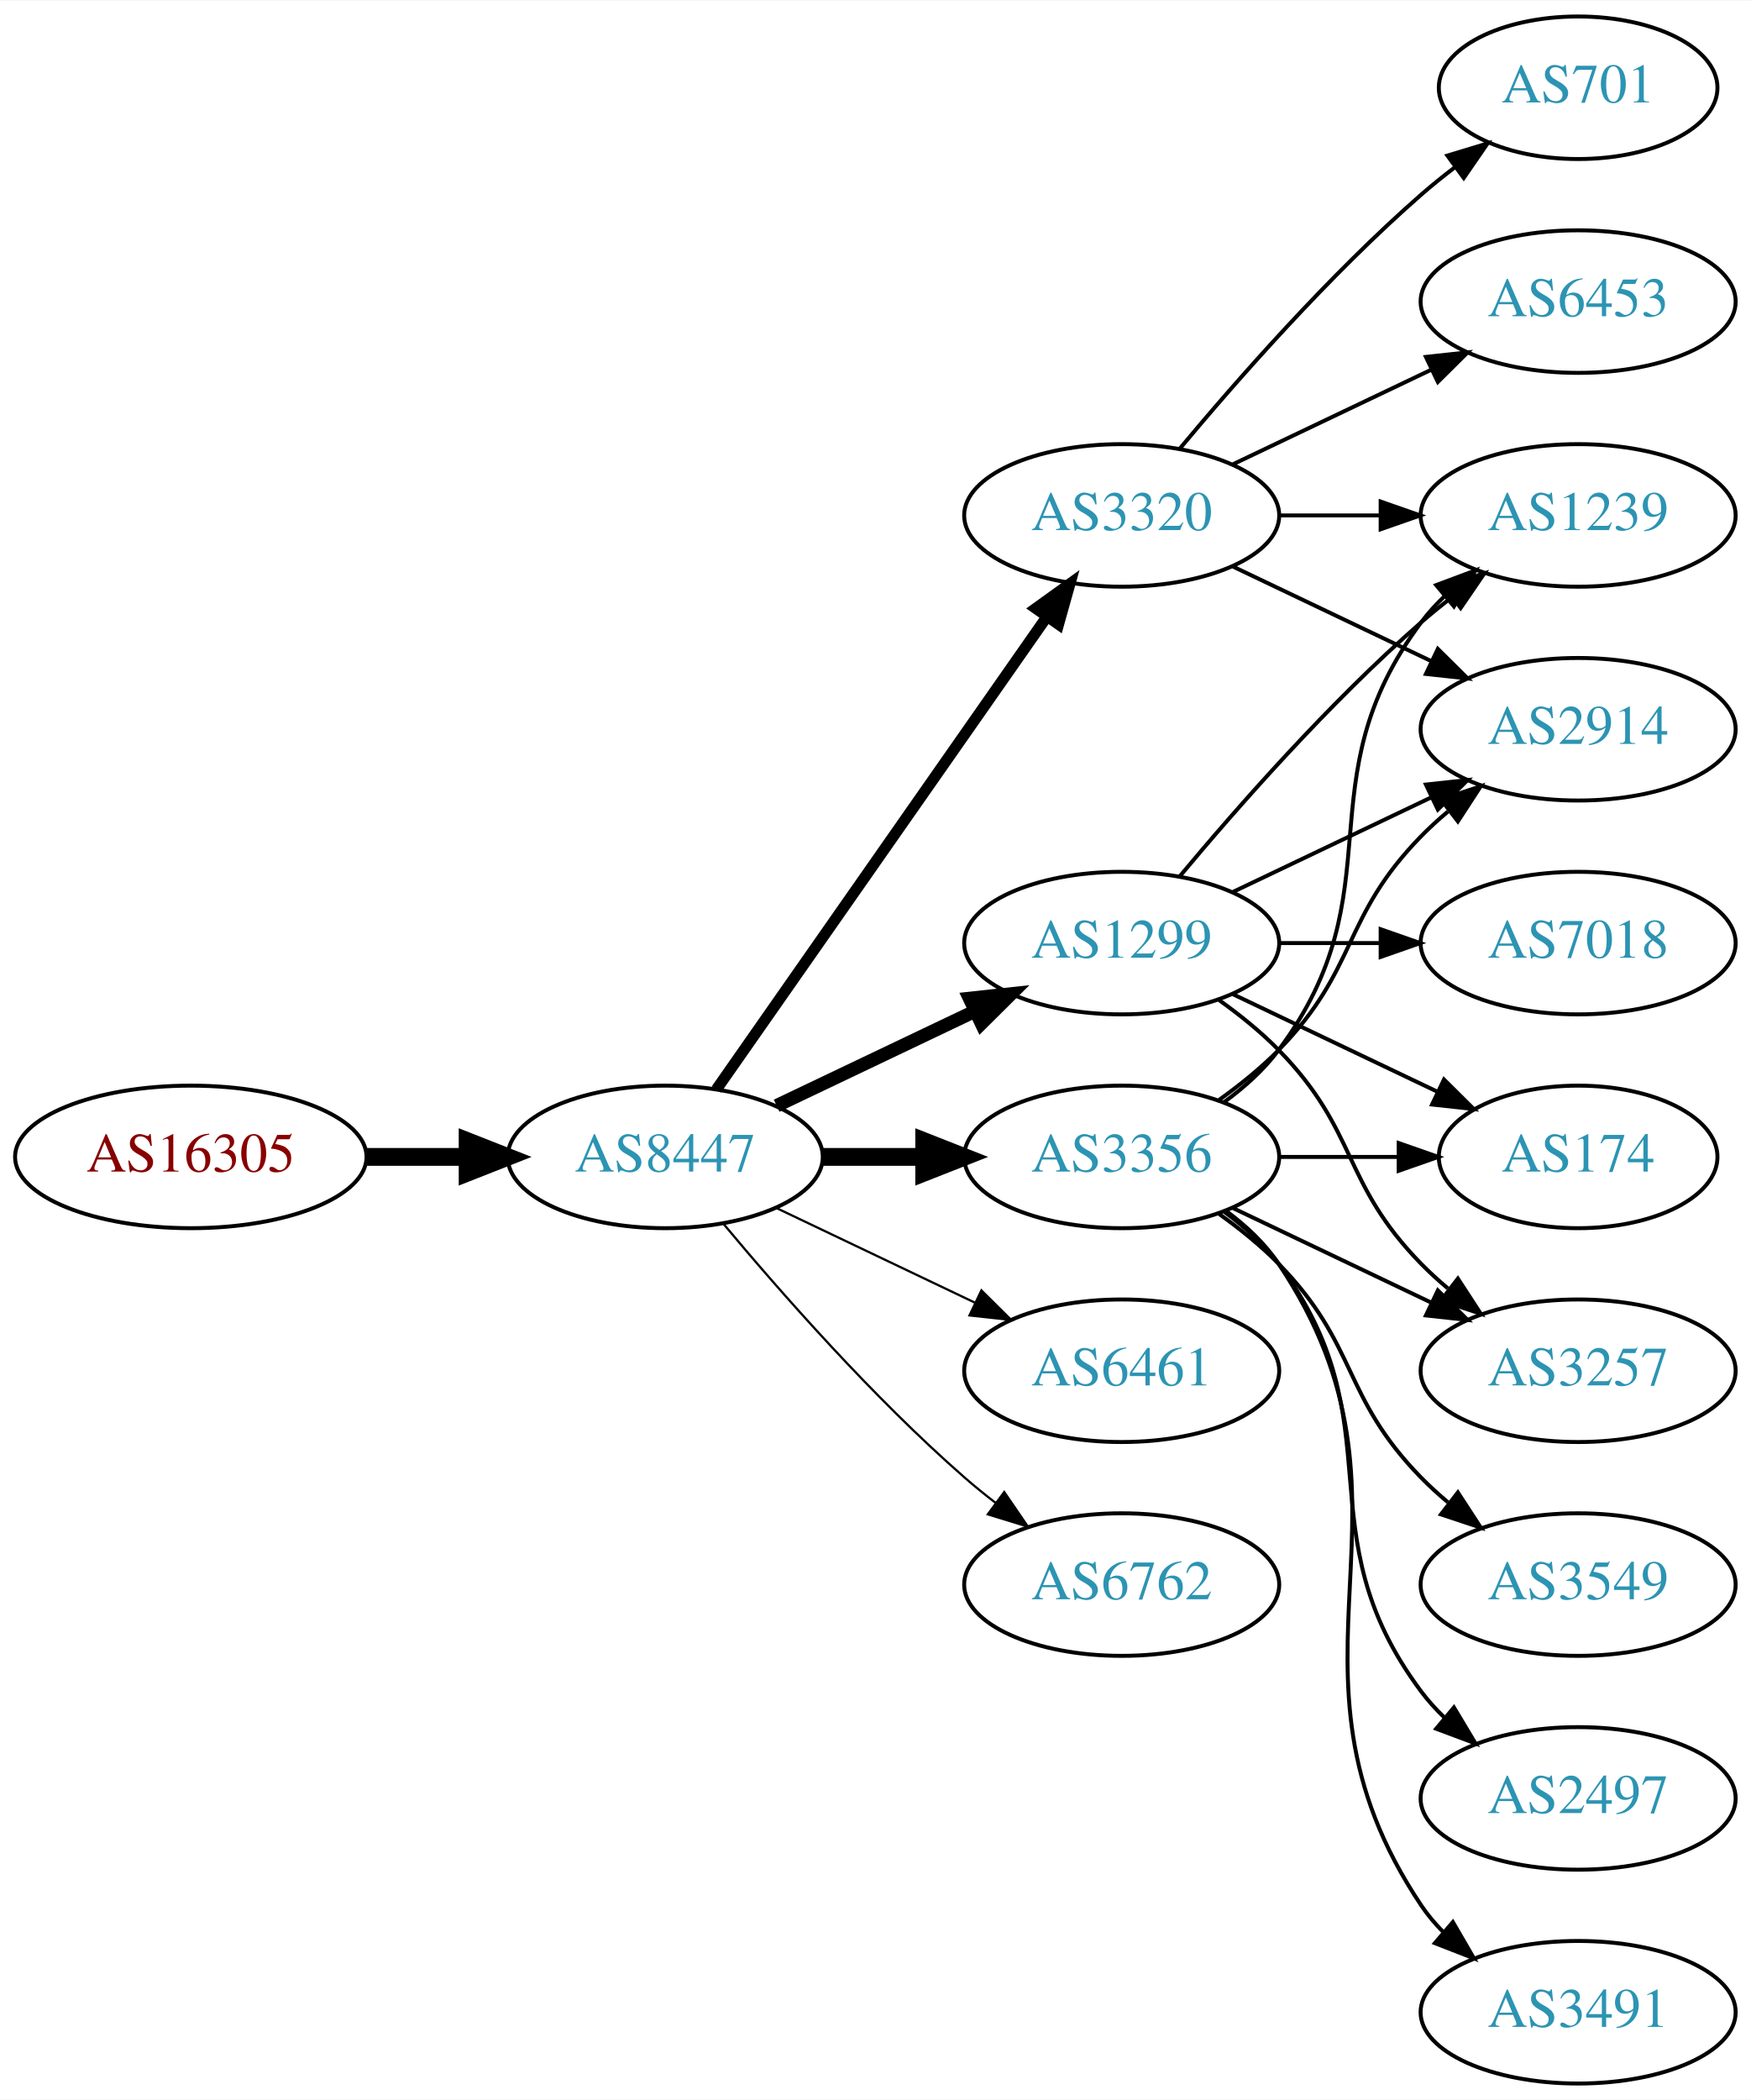
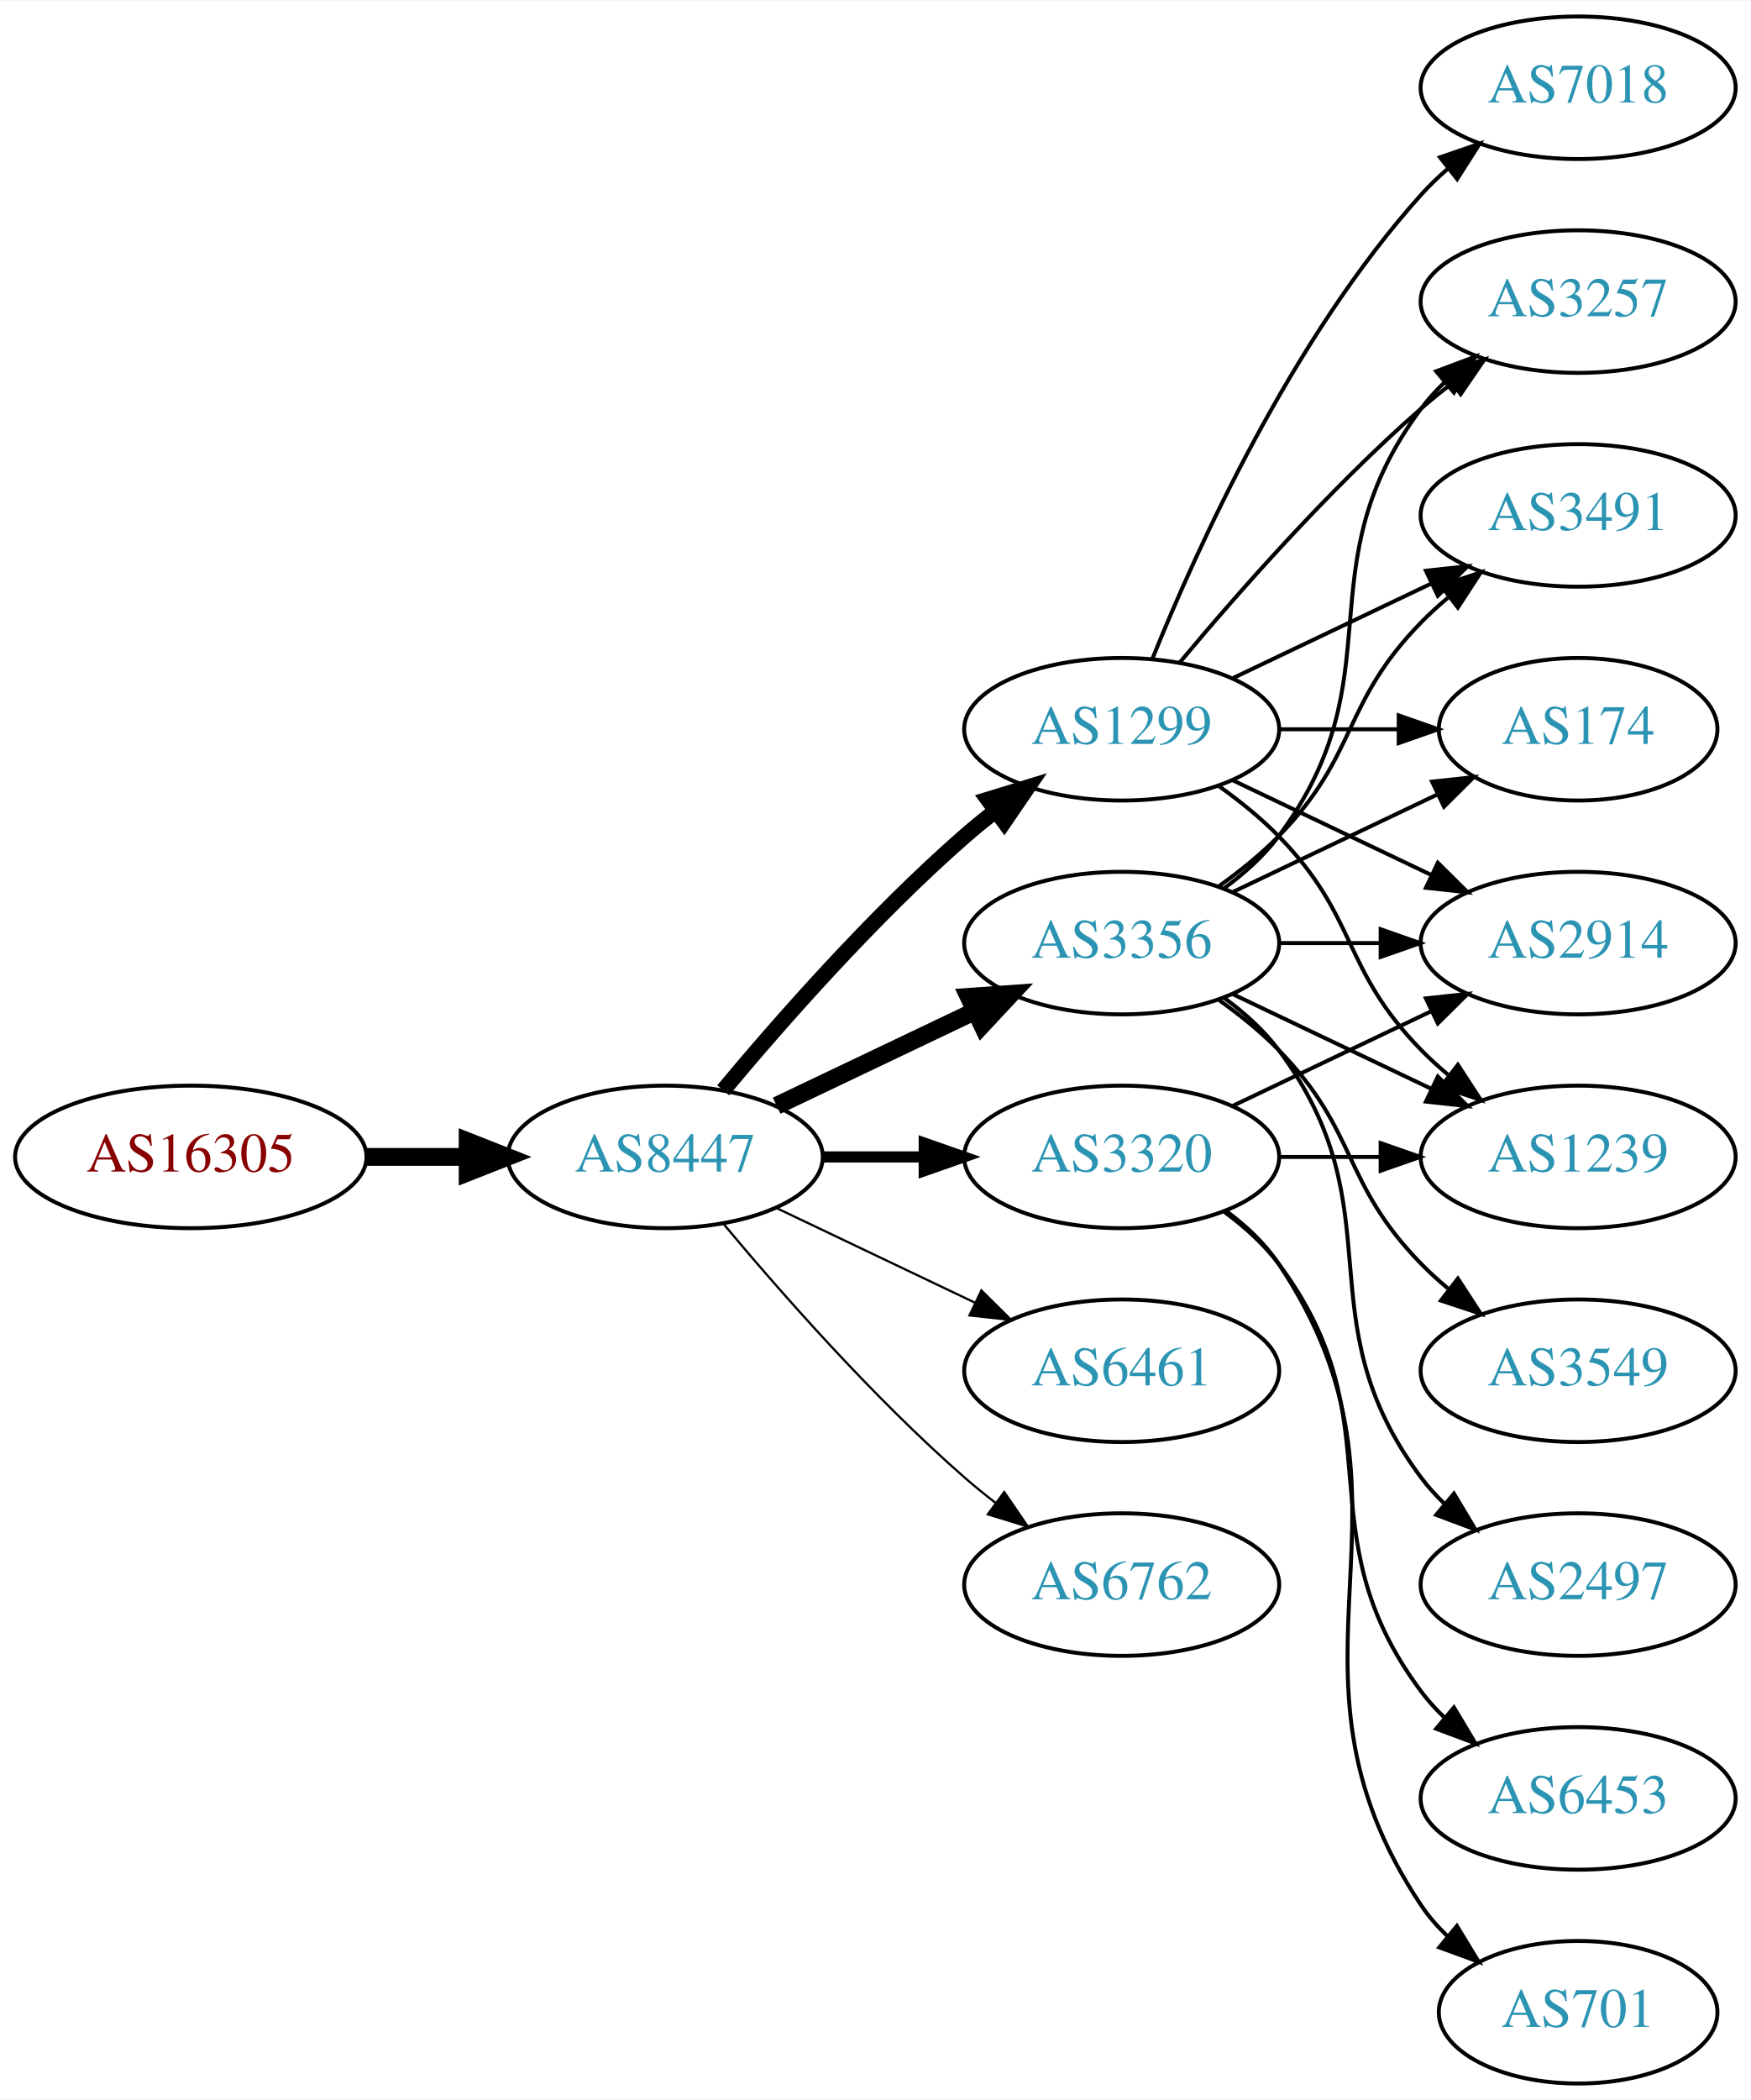
<svg xmlns="http://www.w3.org/2000/svg" xmlns:xlink="http://www.w3.org/1999/xlink" width="442pt" height="530pt" viewBox="0.00 0.00 442.27 530.00">
  <g id="graph0" class="graph" transform="scale(1 1) rotate(0) translate(4 526)">
    <polygon fill="white" stroke="none" points="-4,4 -4,-526 438.271,-526 438.271,4 -4,4" />
    <g id="node1" class="node">
      <g id="a_node1">
        <a xlink:href="/asn/16305" xlink:title="AS16305 ~ A1 Telekom Austria AG [AT]">
          <ellipse fill="#ffffff" stroke="black" cx="44.196" cy="-234" rx="44.393" ry="18" />
          <text text-anchor="middle" x="44.196" y="-230.3" font-family="Times,serif" font-size="14.00" fill="#880000">AS16305</text>
        </a>
      </g>
    </g>
    <g id="node2" class="node">
      <g id="a_node2">
        <a xlink:href="/asn/8447" xlink:title="AS8447 ~ A1 Telekom Austria AG [AT]">
          <ellipse fill="#ffffff" stroke="black" cx="164.039" cy="-234" rx="39.794" ry="18" />
          <text text-anchor="middle" x="164.039" y="-230.3" font-family="Times,serif" font-size="14.00" fill="#2c94b3">AS8447</text>
        </a>
      </g>
    </g>
    <g id="edge1" class="edge">
      <path fill="none" stroke="black" stroke-width="4.5" d="M88.407,-234C96.72,-234 105.482,-234 113.965,-234" />
      <polygon fill="black" stroke="black" stroke-width="4.5" points="114.123,-237.938 124.123,-234 114.123,-230.063 114.123,-237.938" />
    </g>
    <g id="node3" class="node">
      <g id="a_node3">
        <a xlink:href="/asn/1299" xlink:title="AS1299 ~ Telia Carrier [EU]">
-           <ellipse fill="#ffffff" stroke="black" cx="279.332" cy="-288" rx="39.794" ry="18" />
-           <text text-anchor="middle" x="279.332" y="-284.3" font-family="Times,serif" font-size="14.00" fill="#2c94b3">AS1299</text>
+           <ellipse fill="#ffffff" stroke="black" cx="279.332" cy="-342" rx="39.794" ry="18" />
+           <text text-anchor="middle" x="279.332" y="-338.3" font-family="Times,serif" font-size="14.00" fill="#2c94b3">AS1299</text>
        </a>
      </g>
    </g>
    <g id="edge2" class="edge">
-       <path fill="none" stroke="black" stroke-width="3.375" d="M192.175,-246.934C207.169,-254.081 225.99,-263.052 242.213,-270.785" />
-       <polygon fill="black" stroke="black" stroke-width="3.375" points="240.884,-274.028 251.417,-275.171 243.895,-267.709 240.884,-274.028" />
+       <path fill="none" stroke="black" stroke-width="3.938" d="M178.669,-250.817C192.951,-267.929 216.498,-294.745 239.685,-315 242.151,-317.154 244.789,-319.294 247.487,-321.372" />
+       <polygon fill="black" stroke="black" stroke-width="3.938" points="245.512,-324.264 255.641,-327.37 249.66,-318.625 245.512,-324.264" />
    </g>
    <g id="node4" class="node">
      <g id="a_node4">
        <a xlink:href="/asn/3356" xlink:title="AS3356 ~ Level 3 Parent, LLC [US]">
-           <ellipse fill="#ffffff" stroke="black" cx="279.332" cy="-234" rx="39.794" ry="18" />
-           <text text-anchor="middle" x="279.332" y="-230.3" font-family="Times,serif" font-size="14.00" fill="#2c94b3">AS3356</text>
+           <ellipse fill="#ffffff" stroke="black" cx="279.332" cy="-288" rx="39.794" ry="18" />
+           <text text-anchor="middle" x="279.332" y="-284.3" font-family="Times,serif" font-size="14.00" fill="#2c94b3">AS3356</text>
        </a>
      </g>
    </g>
    <g id="edge3" class="edge">
-       <path fill="none" stroke="black" stroke-width="4.5" d="M203.711,-234C211.914,-234 220.678,-234 229.21,-234" />
-       <polygon fill="black" stroke="black" stroke-width="4.5" points="229.449,-237.938 239.449,-234 229.449,-230.063 229.449,-237.938" />
+       <path fill="none" stroke="black" stroke-width="4.5" d="M192.175,-246.934C207.169,-254.081 225.99,-263.052 242.213,-270.785" />
+       <polygon fill="black" stroke="black" stroke-width="4.5" points="240.695,-274.423 251.417,-275.171 244.084,-267.314 240.695,-274.423" />
    </g>
    <g id="node5" class="node">
      <g id="a_node5">
+         <a xlink:href="/asn/3320" xlink:title="AS3320 ~ DTAG [DE]">
+           <ellipse fill="#ffffff" stroke="black" cx="279.332" cy="-234" rx="39.794" ry="18" />
+           <text text-anchor="middle" x="279.332" y="-230.3" font-family="Times,serif" font-size="14.00" fill="#2c94b3">AS3320</text>
+         </a>
+       </g>
+     </g>
+     <g id="edge4" class="edge">
+       <path fill="none" stroke="black" stroke-width="2.812" d="M203.711,-234C211.914,-234 220.678,-234 229.21,-234" />
+       <polygon fill="black" stroke="black" stroke-width="2.812" points="229.449,-237.5 239.449,-234 229.449,-230.5 229.449,-237.5" />
+     </g>
+     <g id="node6" class="node">
+       <g id="a_node6">
        <a xlink:href="/asn/6461" xlink:title="AS6461 ~ Zayo Bandwidth [US]">
          <ellipse fill="#ffffff" stroke="black" cx="279.332" cy="-180" rx="39.794" ry="18" />
          <text text-anchor="middle" x="279.332" y="-176.3" font-family="Times,serif" font-size="14.00" fill="#2c94b3">AS6461</text>
        </a>
      </g>
    </g>
-     <g id="edge4" class="edge">
+     <g id="edge5" class="edge">
      <path fill="none" stroke="black" stroke-width="0.562" d="M192.175,-221.066C207.169,-213.919 225.99,-204.948 242.213,-197.215" />
      <polygon fill="black" stroke="black" stroke-width="0.562" points="243.895,-200.291 251.417,-192.829 240.884,-193.972 243.895,-200.291" />
    </g>
-     <g id="node6" class="node">
-       <g id="a_node6">
+     <g id="node7" class="node">
+       <g id="a_node7">
        <a xlink:href="/asn/6762" xlink:title="AS6762 ~ TELECOM ITALIA SPARKLE S.p.A. [IT]">
          <ellipse fill="#ffffff" stroke="black" cx="279.332" cy="-126" rx="39.794" ry="18" />
          <text text-anchor="middle" x="279.332" y="-122.3" font-family="Times,serif" font-size="14.00" fill="#2c94b3">AS6762</text>
        </a>
      </g>
    </g>
-     <g id="edge5" class="edge">
+     <g id="edge6" class="edge">
      <path fill="none" stroke="black" stroke-width="0.562" d="M178.669,-217.183C192.951,-200.071 216.498,-173.255 239.685,-153 242.151,-150.846 244.789,-148.706 247.487,-146.628" />
      <polygon fill="black" stroke="black" stroke-width="0.562" points="249.66,-149.375 255.641,-140.63 245.512,-143.736 249.66,-149.375" />
    </g>
-     <g id="node7" class="node">
-       <g id="a_node7">
-         <a xlink:href="/asn/3320" xlink:title="AS3320 ~ DTAG [DE]">
-           <ellipse fill="#ffffff" stroke="black" cx="279.332" cy="-396" rx="39.794" ry="18" />
-           <text text-anchor="middle" x="279.332" y="-392.3" font-family="Times,serif" font-size="14.00" fill="#2c94b3">AS3320</text>
-         </a>
-       </g>
-     </g>
-     <g id="edge6" class="edge">
-       <path fill="none" stroke="black" stroke-width="2.812" d="M176.949,-251.031C196.871,-279.517 237.06,-336.985 260.41,-370.374" />
-       <polygon fill="black" stroke="black" stroke-width="2.812" points="257.641,-372.521 266.24,-378.71 263.377,-368.509 257.641,-372.521" />
-     </g>
    <g id="node8" class="node">
      <g id="a_node8">
-         <a xlink:href="/asn/1239" xlink:title="AS1239 ~ Sprint [US]">
-           <ellipse fill="#ffffff" stroke="black" cx="394.625" cy="-396" rx="39.794" ry="18" />
-           <text text-anchor="middle" x="394.625" y="-392.3" font-family="Times,serif" font-size="14.00" fill="#2c94b3">AS1239</text>
+         <a xlink:href="/asn/2914" xlink:title="AS2914 ~ NTT America, Inc. [US]">
+           <ellipse fill="#ffffff" stroke="black" cx="394.625" cy="-288" rx="39.794" ry="18" />
+           <text text-anchor="middle" x="394.625" y="-284.3" font-family="Times,serif" font-size="14.00" fill="#2c94b3">AS2914</text>
        </a>
      </g>
    </g>
    <g id="edge7" class="edge">
-       <path fill="none" stroke="black" d="M293.962,-304.817C308.244,-321.929 331.791,-348.745 354.978,-369 357.444,-371.154 360.082,-373.294 362.78,-375.372" />
-       <polygon fill="black" stroke="black" points="360.805,-378.264 370.934,-381.37 364.953,-372.625 360.805,-378.264" />
+       <path fill="none" stroke="black" d="M307.468,-329.066C322.462,-321.919 341.283,-312.948 357.506,-305.215" />
+       <polygon fill="black" stroke="black" points="359.188,-308.291 366.71,-300.829 356.177,-301.972 359.188,-308.291" />
    </g>
    <g id="node9" class="node">
      <g id="a_node9">
-         <a xlink:href="/asn/2914" xlink:title="AS2914 ~ NTT America, Inc. [US]">
-           <ellipse fill="#ffffff" stroke="black" cx="394.625" cy="-342" rx="39.794" ry="18" />
-           <text text-anchor="middle" x="394.625" y="-338.3" font-family="Times,serif" font-size="14.00" fill="#2c94b3">AS2914</text>
+         <a xlink:href="/asn/3257" xlink:title="AS3257 ~ GTT [DE]">
+           <ellipse fill="#ffffff" stroke="black" cx="394.625" cy="-450" rx="39.794" ry="18" />
+           <text text-anchor="middle" x="394.625" y="-446.3" font-family="Times,serif" font-size="14.00" fill="#2c94b3">AS3257</text>
        </a>
      </g>
    </g>
    <g id="edge8" class="edge">
-       <path fill="none" stroke="black" d="M307.468,-300.934C322.462,-308.081 341.283,-317.052 357.506,-324.785" />
-       <polygon fill="black" stroke="black" points="356.177,-328.028 366.71,-329.171 359.188,-321.709 356.177,-328.028" />
+       <path fill="none" stroke="black" d="M293.962,-358.817C308.244,-375.929 331.791,-402.745 354.978,-423 357.444,-425.154 360.082,-427.294 362.78,-429.372" />
+       <polygon fill="black" stroke="black" points="360.805,-432.264 370.934,-435.37 364.953,-426.625 360.805,-432.264" />
    </g>
    <g id="node10" class="node">
      <g id="a_node10">
-         <a xlink:href="/asn/174" xlink:title="AS174 ~ Cogent Communications [US]">
-           <ellipse fill="#ffffff" stroke="black" cx="394.625" cy="-234" rx="35.194" ry="18" />
-           <text text-anchor="middle" x="394.625" y="-230.3" font-family="Times,serif" font-size="14.00" fill="#2c94b3">AS174</text>
+         <a xlink:href="/asn/7018" xlink:title="AS7018 ~ AT&amp;T Services, Inc. [US]">
+           <ellipse fill="#ffffff" stroke="black" cx="394.625" cy="-504" rx="39.794" ry="18" />
+           <text text-anchor="middle" x="394.625" y="-500.3" font-family="Times,serif" font-size="14.00" fill="#2c94b3">AS7018</text>
        </a>
      </g>
    </g>
    <g id="edge9" class="edge">
-       <path fill="none" stroke="black" d="M307.468,-275.066C322.9,-267.71 342.385,-258.423 358.92,-250.541" />
-       <polygon fill="black" stroke="black" points="360.741,-253.551 368.262,-246.089 357.729,-247.232 360.741,-253.551" />
+       <path fill="none" stroke="black" d="M287.079,-359.787C298.13,-387.243 322.184,-440.578 354.978,-477 356.98,-479.224 359.199,-481.363 361.532,-483.397" />
+       <polygon fill="black" stroke="black" points="359.73,-486.433 369.751,-489.873 364.062,-480.935 359.73,-486.433" />
    </g>
    <g id="node11" class="node">
      <g id="a_node11">
-         <a xlink:href="/asn/3257" xlink:title="AS3257 ~ GTT [DE]">
+         <a xlink:href="/asn/3491" xlink:title="AS3491 ~ PCCW Global, Inc. [US]">
+           <ellipse fill="#ffffff" stroke="black" cx="394.625" cy="-396" rx="39.794" ry="18" />
+           <text text-anchor="middle" x="394.625" y="-392.3" font-family="Times,serif" font-size="14.00" fill="#2c94b3">AS3491</text>
+         </a>
+       </g>
+     </g>
+     <g id="edge10" class="edge">
+       <path fill="none" stroke="black" d="M307.468,-354.934C322.462,-362.081 341.283,-371.052 357.506,-378.785" />
+       <polygon fill="black" stroke="black" points="356.177,-382.028 366.71,-383.171 359.188,-375.709 356.177,-382.028" />
+     </g>
+     <g id="node12" class="node">
+       <g id="a_node12">
+         <a xlink:href="/asn/174" xlink:title="AS174 ~ Cogent Communications [US]">
+           <ellipse fill="#ffffff" stroke="black" cx="394.625" cy="-342" rx="35.194" ry="18" />
+           <text text-anchor="middle" x="394.625" y="-338.3" font-family="Times,serif" font-size="14.00" fill="#2c94b3">AS174</text>
+         </a>
+       </g>
+     </g>
+     <g id="edge11" class="edge">
+       <path fill="none" stroke="black" d="M319.004,-342C328.709,-342 339.2,-342 349.163,-342" />
+       <polygon fill="black" stroke="black" points="349.299,-345.5 359.299,-342 349.299,-338.5 349.299,-345.5" />
+     </g>
+     <g id="node13" class="node">
+       <g id="a_node13">
+         <a xlink:href="/asn/1239" xlink:title="AS1239 ~ Sprint [US]">
+           <ellipse fill="#ffffff" stroke="black" cx="394.625" cy="-234" rx="39.794" ry="18" />
+           <text text-anchor="middle" x="394.625" y="-230.3" font-family="Times,serif" font-size="14.00" fill="#2c94b3">AS1239</text>
+         </a>
+       </g>
+     </g>
+     <g id="edge12" class="edge">
+       <path fill="none" stroke="black" d="M303.926,-327.611C309.182,-323.852 314.513,-319.563 318.978,-315 339.151,-294.383 334.806,-281.617 354.978,-261 357.071,-258.861 359.354,-256.782 361.731,-254.79" />
+       <polygon fill="black" stroke="black" points="364.249,-257.268 370.031,-248.389 359.974,-251.725 364.249,-257.268" />
+     </g>
+     <g id="edge13" class="edge">
+       <path fill="none" stroke="black" d="M319.004,-288C327.207,-288 335.971,-288 344.503,-288" />
+       <polygon fill="black" stroke="black" points="344.742,-291.5 354.742,-288 344.742,-284.5 344.742,-291.5" />
+     </g>
+     <g id="edge15" class="edge">
+       <path fill="none" stroke="black" d="M305.262,-301.882C310.338,-305.611 315.256,-310.016 318.978,-315 349.249,-355.542 324.707,-382.458 354.978,-423 356.723,-425.336 358.73,-427.545 360.893,-429.617" />
+       <polygon fill="black" stroke="black" points="358.771,-432.405 368.694,-436.118 363.253,-427.027 358.771,-432.405" />
+     </g>
+     <g id="edge16" class="edge">
+       <path fill="none" stroke="black" d="M303.926,-302.389C309.182,-306.148 314.513,-310.437 318.978,-315 339.151,-335.617 334.806,-348.383 354.978,-369 357.071,-371.139 359.354,-373.218 361.731,-375.21" />
+       <polygon fill="black" stroke="black" points="359.974,-378.275 370.031,-381.611 364.249,-372.732 359.974,-378.275" />
+     </g>
+     <g id="edge17" class="edge">
+       <path fill="none" stroke="black" d="M307.468,-300.934C322.9,-308.29 342.385,-317.577 358.92,-325.459" />
+       <polygon fill="black" stroke="black" points="357.729,-328.768 368.262,-329.911 360.741,-322.449 357.729,-328.768" />
+     </g>
+     <g id="edge18" class="edge">
+       <path fill="none" stroke="black" d="M307.468,-275.066C322.462,-267.919 341.283,-258.948 357.506,-251.215" />
+       <polygon fill="black" stroke="black" points="359.188,-254.291 366.71,-246.829 356.177,-247.972 359.188,-254.291" />
+     </g>
+     <g id="node14" class="node">
+       <g id="a_node14">
+         <a xlink:href="/asn/3549" xlink:title="AS3549 ~ Level 3 Parent, LLC [US]">
          <ellipse fill="#ffffff" stroke="black" cx="394.625" cy="-180" rx="39.794" ry="18" />
-           <text text-anchor="middle" x="394.625" y="-176.3" font-family="Times,serif" font-size="14.00" fill="#2c94b3">AS3257</text>
-         </a>
-       </g>
-     </g>
-     <g id="edge10" class="edge">
+           <text text-anchor="middle" x="394.625" y="-176.3" font-family="Times,serif" font-size="14.00" fill="#2c94b3">AS3549</text>
+         </a>
+       </g>
+     </g>
+     <g id="edge14" class="edge">
      <path fill="none" stroke="black" d="M303.926,-273.611C309.182,-269.852 314.513,-265.563 318.978,-261 339.151,-240.383 334.806,-227.617 354.978,-207 357.071,-204.861 359.354,-202.782 361.731,-200.79" />
      <polygon fill="black" stroke="black" points="364.249,-203.268 370.031,-194.389 359.974,-197.725 364.249,-203.268" />
    </g>
-     <g id="node12" class="node">
-       <g id="a_node12">
-         <a xlink:href="/asn/7018" xlink:title="AS7018 ~ AT&amp;T Services, Inc. [US]">
-           <ellipse fill="#ffffff" stroke="black" cx="394.625" cy="-288" rx="39.794" ry="18" />
-           <text text-anchor="middle" x="394.625" y="-284.3" font-family="Times,serif" font-size="14.00" fill="#2c94b3">AS7018</text>
-         </a>
-       </g>
-     </g>
-     <g id="edge11" class="edge">
-       <path fill="none" stroke="black" d="M319.004,-288C327.207,-288 335.971,-288 344.503,-288" />
-       <polygon fill="black" stroke="black" points="344.742,-291.5 354.742,-288 344.742,-284.5 344.742,-291.5" />
-     </g>
-     <g id="edge17" class="edge">
-       <path fill="none" stroke="black" d="M305.262,-247.882C310.338,-251.611 315.256,-256.016 318.978,-261 349.249,-301.542 324.707,-328.458 354.978,-369 356.723,-371.336 358.73,-373.545 360.893,-375.617" />
-       <polygon fill="black" stroke="black" points="358.771,-378.405 368.694,-382.118 363.253,-373.027 358.771,-378.405" />
-     </g>
-     <g id="edge19" class="edge">
-       <path fill="none" stroke="black" d="M303.926,-248.389C309.182,-252.148 314.513,-256.437 318.978,-261 339.151,-281.617 334.806,-294.383 354.978,-315 357.071,-317.139 359.354,-319.218 361.731,-321.21" />
-       <polygon fill="black" stroke="black" points="359.974,-324.275 370.031,-327.611 364.249,-318.732 359.974,-324.275" />
-     </g>
-     <g id="edge21" class="edge">
-       <path fill="none" stroke="black" d="M319.004,-234C328.709,-234 339.2,-234 349.163,-234" />
-       <polygon fill="black" stroke="black" points="349.299,-237.5 359.299,-234 349.299,-230.5 349.299,-237.5" />
-     </g>
-     <g id="edge18" class="edge">
-       <path fill="none" stroke="black" d="M307.468,-221.066C322.462,-213.919 341.283,-204.948 357.506,-197.215" />
-       <polygon fill="black" stroke="black" points="359.188,-200.291 366.71,-192.829 356.177,-193.972 359.188,-200.291" />
-     </g>
    <g id="node15" class="node">
      <g id="a_node15">
-         <a xlink:href="/asn/3549" xlink:title="AS3549 ~ Level 3 Parent, LLC [US]">
+         <a xlink:href="/asn/2497" xlink:title="AS2497 ~ Internet Initiative Japan Inc. [JP]">
          <ellipse fill="#ffffff" stroke="black" cx="394.625" cy="-126" rx="39.794" ry="18" />
-           <text text-anchor="middle" x="394.625" y="-122.3" font-family="Times,serif" font-size="14.00" fill="#2c94b3">AS3549</text>
-         </a>
-       </g>
-     </g>
-     <g id="edge16" class="edge">
-       <path fill="none" stroke="black" d="M303.926,-219.611C309.182,-215.852 314.513,-211.563 318.978,-207 339.151,-186.383 334.806,-173.617 354.978,-153 357.071,-150.861 359.354,-148.782 361.731,-146.79" />
-       <polygon fill="black" stroke="black" points="364.249,-149.268 370.031,-140.389 359.974,-143.725 364.249,-149.268" />
+           <text text-anchor="middle" x="394.625" y="-122.3" font-family="Times,serif" font-size="14.00" fill="#2c94b3">AS2497</text>
+         </a>
+       </g>
+     </g>
+     <g id="edge19" class="edge">
+       <path fill="none" stroke="black" d="M305.262,-274.118C310.338,-270.389 315.256,-265.984 318.978,-261 349.249,-220.458 324.707,-193.542 354.978,-153 356.723,-150.664 358.73,-148.455 360.893,-146.383" />
+       <polygon fill="black" stroke="black" points="363.253,-148.973 368.694,-139.882 358.771,-143.595 363.253,-148.973" />
+     </g>
+     <g id="edge23" class="edge">
+       <path fill="none" stroke="black" d="M307.468,-246.934C322.462,-254.081 341.283,-263.052 357.506,-270.785" />
+       <polygon fill="black" stroke="black" points="356.177,-274.028 366.71,-275.171 359.188,-267.709 356.177,-274.028" />
+     </g>
+     <g id="edge21" class="edge">
+       <path fill="none" stroke="black" d="M319.004,-234C327.207,-234 335.971,-234 344.503,-234" />
+       <polygon fill="black" stroke="black" points="344.742,-237.5 354.742,-234 344.742,-230.5 344.742,-237.5" />
    </g>
    <g id="node16" class="node">
      <g id="a_node16">
-         <a xlink:href="/asn/2497" xlink:title="AS2497 ~ Internet Initiative Japan Inc. [JP]">
+         <a xlink:href="/asn/6453" xlink:title="AS6453 ~ TATA COMMUNICATIONS (AMERICA) INC [US]">
          <ellipse fill="#ffffff" stroke="black" cx="394.625" cy="-72" rx="39.794" ry="18" />
-           <text text-anchor="middle" x="394.625" y="-68.3" font-family="Times,serif" font-size="14.00" fill="#2c94b3">AS2497</text>
+           <text text-anchor="middle" x="394.625" y="-68.3" font-family="Times,serif" font-size="14.00" fill="#2c94b3">AS6453</text>
        </a>
      </g>
    </g>
    <g id="edge20" class="edge">
      <path fill="none" stroke="black" d="M305.262,-220.118C310.338,-216.389 315.256,-211.984 318.978,-207 349.249,-166.458 324.707,-139.542 354.978,-99 356.723,-96.664 358.73,-94.455 360.893,-92.383" />
      <polygon fill="black" stroke="black" points="363.253,-94.973 368.694,-85.882 358.771,-89.595 363.253,-94.973" />
    </g>
    <g id="node17" class="node">
      <g id="a_node17">
-         <a xlink:href="/asn/3491" xlink:title="AS3491 ~ PCCW Global, Inc. [US]">
-           <ellipse fill="#ffffff" stroke="black" cx="394.625" cy="-18" rx="39.794" ry="18" />
-           <text text-anchor="middle" x="394.625" y="-14.3" font-family="Times,serif" font-size="14.00" fill="#2c94b3">AS3491</text>
+         <a xlink:href="/asn/701" xlink:title="AS701 ~ UUNET [US]">
+           <ellipse fill="#ffffff" stroke="black" cx="394.625" cy="-18" rx="35.194" ry="18" />
+           <text text-anchor="middle" x="394.625" y="-14.3" font-family="Times,serif" font-size="14.00" fill="#2c94b3">AS701</text>
        </a>
      </g>
    </g>
    <g id="edge22" class="edge">
-       <path fill="none" stroke="black" d="M305.651,-220.393C310.707,-216.649 315.518,-212.169 318.978,-207 360.003,-145.706 313.954,-106.294 354.978,-45 356.6,-42.577 358.519,-40.305 360.621,-38.19" />
-       <polygon fill="black" stroke="black" points="362.988,-40.771 368.306,-31.607 358.434,-35.454 362.988,-40.771" />
-     </g>
-     <g id="edge14" class="edge">
-       <path fill="none" stroke="black" d="M319.004,-396C327.207,-396 335.971,-396 344.503,-396" />
-       <polygon fill="black" stroke="black" points="344.742,-399.5 354.742,-396 344.742,-392.5 344.742,-399.5" />
-     </g>
-     <g id="edge15" class="edge">
-       <path fill="none" stroke="black" d="M307.468,-383.066C322.462,-375.919 341.283,-366.948 357.506,-359.215" />
-       <polygon fill="black" stroke="black" points="359.188,-362.291 366.71,-354.829 356.177,-355.972 359.188,-362.291" />
-     </g>
-     <g id="node13" class="node">
-       <g id="a_node13">
-         <a xlink:href="/asn/701" xlink:title="AS701 ~ UUNET [US]">
-           <ellipse fill="#ffffff" stroke="black" cx="394.625" cy="-504" rx="35.194" ry="18" />
-           <text text-anchor="middle" x="394.625" y="-500.3" font-family="Times,serif" font-size="14.00" fill="#2c94b3">AS701</text>
-         </a>
-       </g>
-     </g>
-     <g id="edge12" class="edge">
-       <path fill="none" stroke="black" d="M293.962,-412.817C308.244,-429.929 331.791,-456.745 354.978,-477 357.648,-479.332 360.521,-481.648 363.451,-483.886" />
-       <polygon fill="black" stroke="black" points="361.602,-486.87 371.742,-489.939 365.729,-481.216 361.602,-486.87" />
-     </g>
-     <g id="node14" class="node">
-       <g id="a_node14">
-         <a xlink:href="/asn/6453" xlink:title="AS6453 ~ TATA COMMUNICATIONS (AMERICA) INC [US]">
-           <ellipse fill="#ffffff" stroke="black" cx="394.625" cy="-450" rx="39.794" ry="18" />
-           <text text-anchor="middle" x="394.625" y="-446.3" font-family="Times,serif" font-size="14.00" fill="#2c94b3">AS6453</text>
-         </a>
-       </g>
-     </g>
-     <g id="edge13" class="edge">
-       <path fill="none" stroke="black" d="M307.468,-408.934C322.462,-416.081 341.283,-425.052 357.506,-432.785" />
-       <polygon fill="black" stroke="black" points="356.177,-436.028 366.71,-437.171 359.188,-429.709 356.177,-436.028" />
+       <path fill="none" stroke="black" d="M305.651,-220.393C310.707,-216.649 315.518,-212.169 318.978,-207 360.003,-145.706 313.954,-106.294 354.978,-45 356.845,-42.211 359.105,-39.623 361.584,-37.243" />
+       <polygon fill="black" stroke="black" points="364.002,-39.786 369.507,-30.734 359.558,-34.378 364.002,-39.786" />
    </g>
  </g>
</svg>
